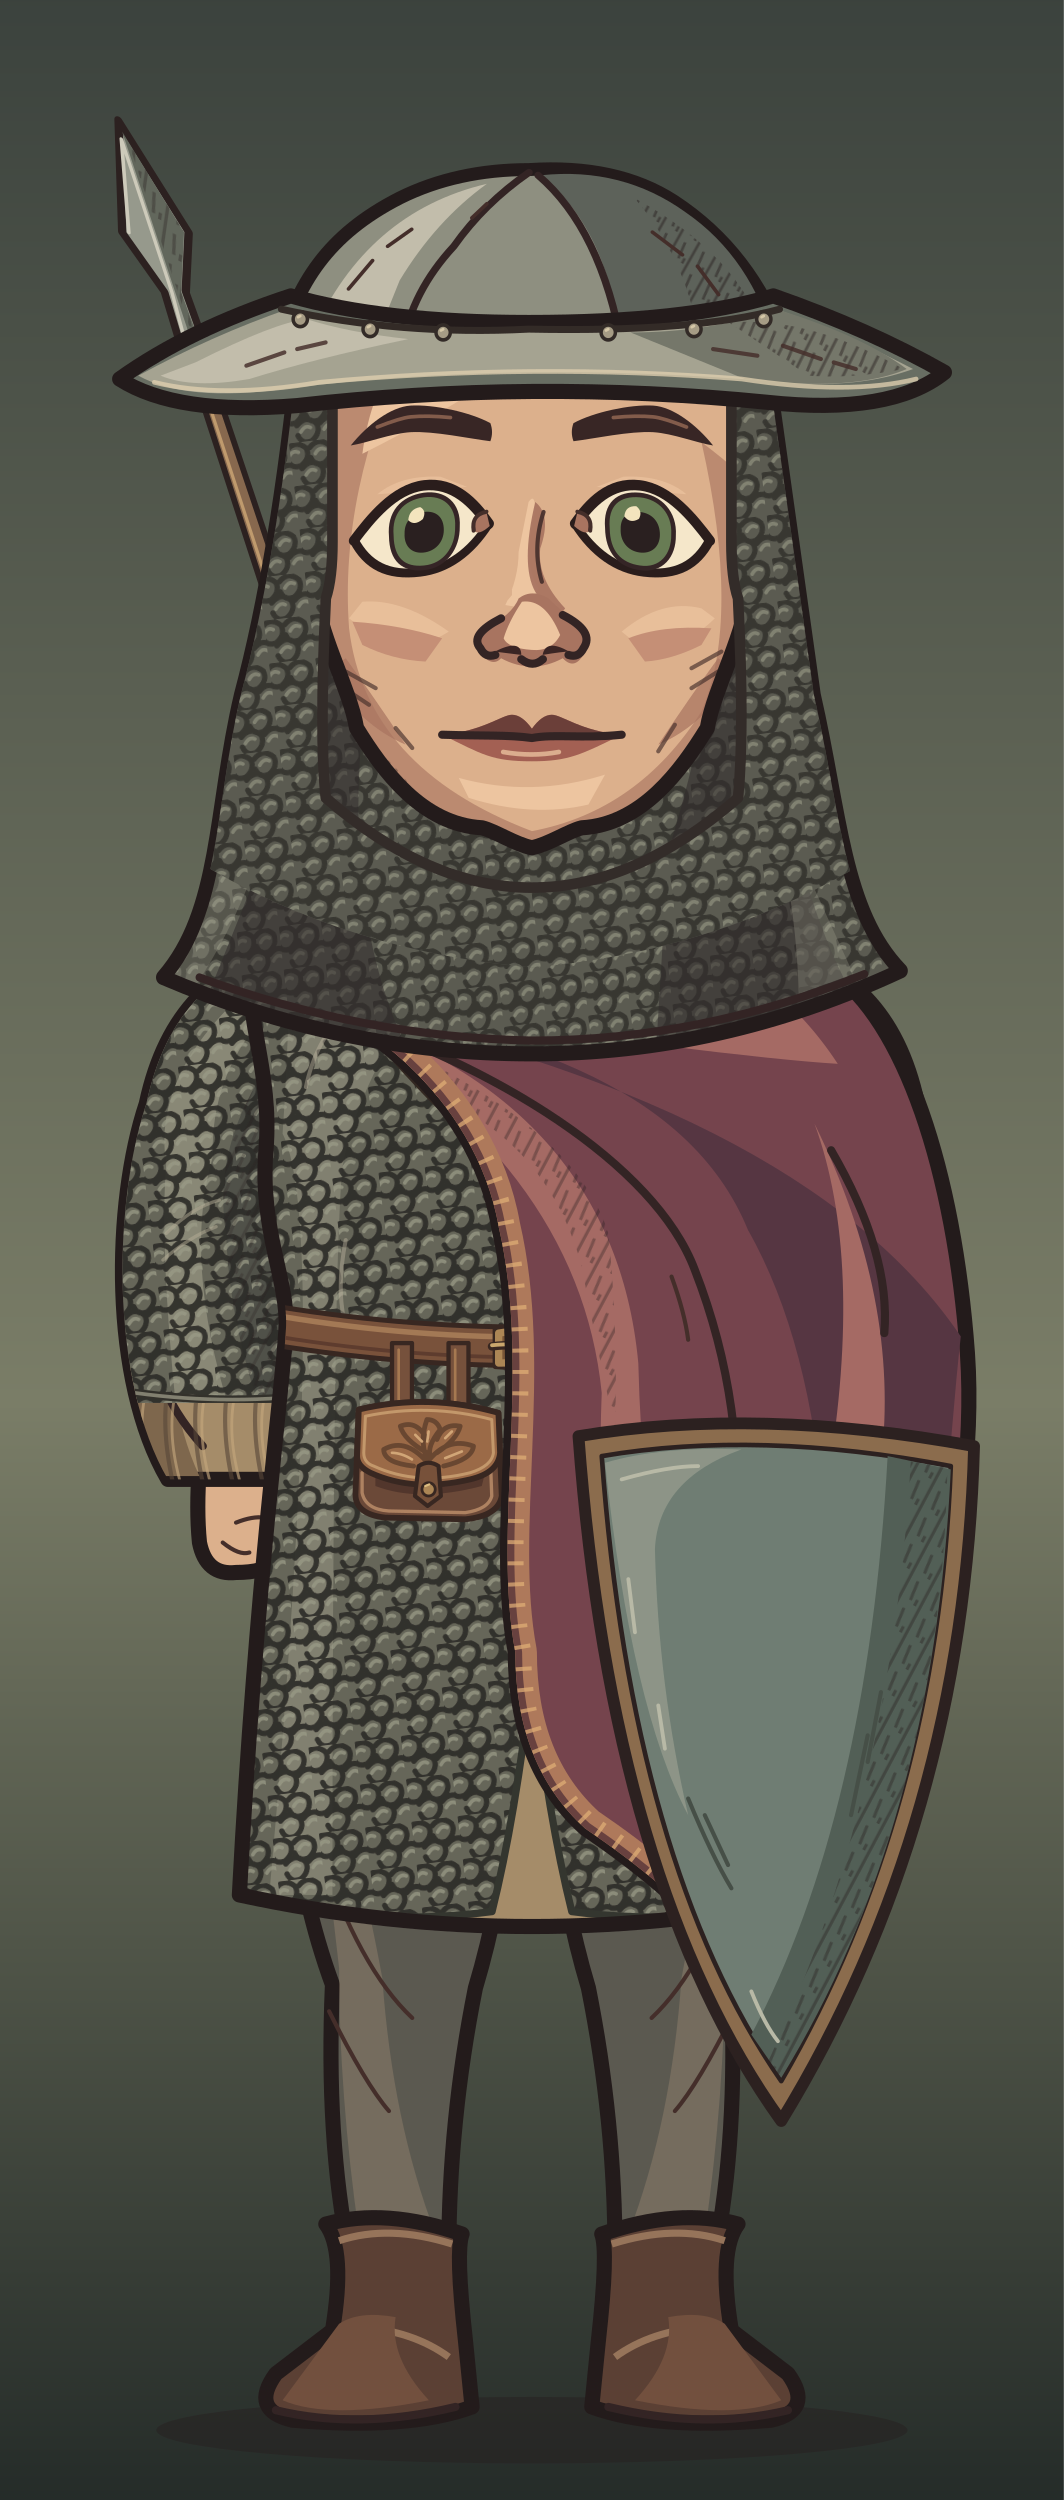
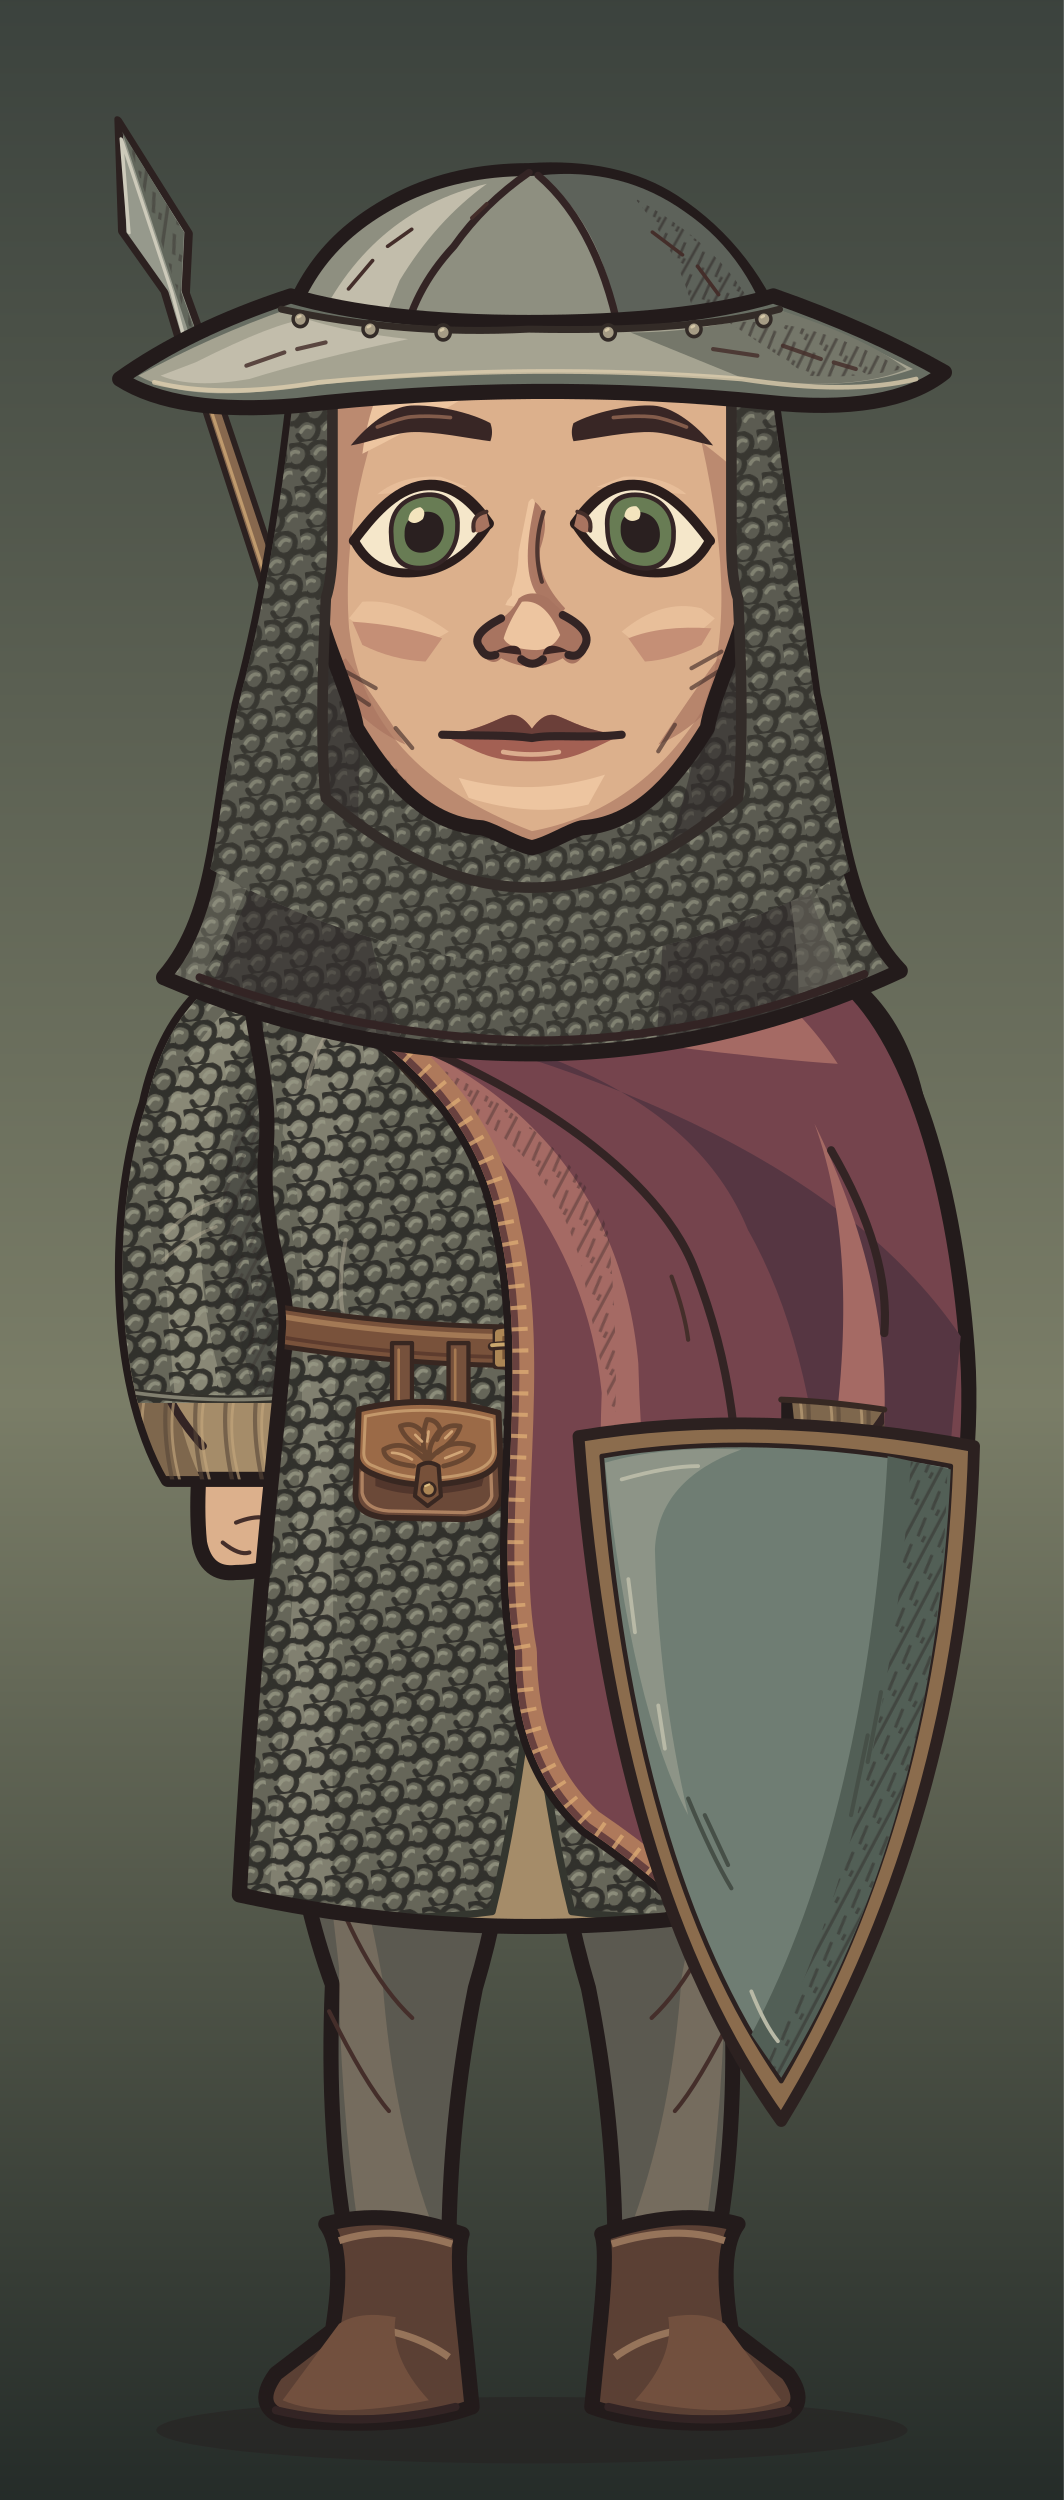
<svg xmlns="http://www.w3.org/2000/svg" xmlns:xlink="http://www.w3.org/1999/xlink" aria-labelledby="title" width="320" height="752" viewBox="0 0 320 752" role="img" data-belt="leather">
  <defs>
    <style>
      .edge {stroke:#231b1b;stroke-width:4.55;stroke-linecap:round;stroke-linejoin:round}
      .seam {fill:none;stroke:#332424;stroke-width:2.45;stroke-linecap:round;stroke-linejoin:round}
      .etch {fill:none;stroke:#442e2a;stroke-width:1.25;stroke-linecap:round}
      .hair-line {fill:none;stroke:#967661;stroke-width:1.45;stroke-linecap:round}
      .white {fill:#f5e7ca;stroke:#2a1d1c;stroke-width:2.65;stroke-linejoin:round}
      .label {fill:#efdfc1;font:600 20px Georgia,serif}
      .muted {fill:#b8aa96;font:13px 'Segoe UI',sans-serif}
      .section {fill:#dcbb8e;font:600 14px 'Segoe UI',sans-serif}
    </style>
    <linearGradient id="umber" x2="0" y2="1" gradientUnits="objectBoundingBox">
      <stop stop-color="#594639" />
      <stop offset=".56" stop-color="#8e7552" />
      <stop offset="1" stop-color="#3c3029" />
    </linearGradient>
    <linearGradient id="ash" x2="0" y2="1" gradientUnits="objectBoundingBox">
      <stop stop-color="#3b423d" />
      <stop offset=".56" stop-color="#7a7d67" />
      <stop offset="1" stop-color="#242b28" />
    </linearGradient>
    <linearGradient id="rose" x2="0" y2="1" gradientUnits="objectBoundingBox">
      <stop stop-color="#51404a" />
      <stop offset=".56" stop-color="#8a6972" />
      <stop offset="1" stop-color="#372c33" />
    </linearGradient>
    <pattern id="paper-grain" width="63" height="57" patternUnits="userSpaceOnUse">
      <path d="M1 16l2-1m21-4 5-2m16 7 6-1M12 32l3-1m16 11 4-1m20-14 4 1M4 51l5-1m41 0 9-2" fill="none" stroke="#231a1b" stroke-width=".85" opacity=".19" />
      <path d="M4 5l9-1m29 2 2-1M1 40l4-1m12 9 1-1m21-23 4-1m9 12 5-2" fill="none" stroke="#f0dbb5" stroke-width=".85" opacity=".23" />
      <path d="M16 19h.6m13-3h.7m28 6h.7m-39 15h.6m23 4h.6m-12 11h.7m29-39h.7" fill="none" stroke="#21191a" stroke-width="1.2" opacity=".28" stroke-linecap="round" />
    </pattern>
    <pattern id="ink-lines" width="7" height="9" patternUnits="userSpaceOnUse" patternTransform="rotate(28)">
      <path d="M1 -2V10m2.8-8 .6 6m1.9-1v5" stroke="#271d1d" stroke-width=".95" fill="none" opacity=".65" />
    </pattern>
    <radialGradient id="vignette" cx=".5" cy=".39" r=".72">
      <stop offset=".47" stop-color="#20191c" stop-opacity="0" />
      <stop offset="1" stop-color="#20191c" stop-opacity=".48" />
    </radialGradient>
    <g id="firs" fill="currentColor">
      <path d="M10 439Q15 379 12 300L9 220 15 146 15 54 19 80 21 147 28 230 25 326 29 439Z" />
      <path d="M17 169Q27 174 45 174L57 169 49 179 27 187 17 185                M18 194Q29 196 52 192L63 183 56 194 26 205 16 207                M15 225Q46 230 67 218L77 206 71 223 42 238 18 241                M17 252Q48 255 78 245L91 230 84 249 52 266 20 269                M14 282Q40 281 71 278L88 261 84 281 57 291 19 298                M19 312Q43 316 69 310L88 299 84 310 58 322 22 325" />
      <path d="M6 312 0 315V284L11 285M0 266 13 270V250L0 249M0 220 15 221 15 206 0 202                M0 180 16 181V167L0 165M0 141 15 150V138L0 133M0 112 17 127V118L0 104" />
      <path d="M64 440Q55 380 58 324L59 258 63 217 68 222 65 266 68 328 76 440Z                M63 291Q78 294 89 282L100 267 96 283 81 301 62 307                M63 323Q80 323 106 304L98 321 68 339                M63 316Q44 306 37 293L41 307 64 329Z" />
    </g>
    <g id="brambles" fill="none" stroke="currentColor" stroke-linecap="round" stroke-linejoin="round">
      <path stroke-width="3.8" d="M9 440Q13 401 21 380T26 333m-8 57Q39 375 43 352m-28 46Q6 377 0 376M41 440Q41 402 63 385m-20 44q26-6 39-30" />
      <path stroke-width="2" d="M23 364l14-13m-12 4-7-15m20 29 17-4m-15-1 1-11m13 49 2-17m2 14 18-5m-34 32q-12-10-17-10" />
    </g>
    <g id="night-scratches" fill="none" stroke="currentColor" stroke-width="1.2" stroke-linecap="round">
      <path d="M16 113q32-11 54-8m-30 9 16-3m184-40q19-4 44 1m-11 7 19 4                M24 335q33-3 68-16m-44 16 26-4m164-9q31 5 60-3m-39 8 38-3                M27 391q22-6 52-5m168 14q28-8 57-8m-40 11 24-4                M55 178l18-6m177 36 17 3m-12-4 17-1" />
    </g>
    <g id="shirt-setting">
      <rect width="320" height="440" fill="url(#umber)" />
      <path d="M50 217q24 8 64 1l-15 7-56 6m176-90q39-13 70-5l-26 4 28 2-64 6" fill="#856c54" opacity=".5" />
      <use xlink:href="#firs" style="color:#342827" opacity=".52" transform="translate(-26 8)" />
      <use xlink:href="#firs" style="color:#413128" opacity=".58" transform="translate(340 101) scale(-1 .81)" />
      <use xlink:href="#night-scratches" style="color:#dfbb87" opacity=".28" />
      <use xlink:href="#brambles" style="color:#291f22" opacity=".71" />
      <rect width="320" height="440" fill="url(#vignette)" />
      <rect width="320" height="440" fill="url(#paper-grain)" />
    </g>
    <g id="armor-setting">
      <rect width="320" height="440" fill="url(#ash)" />
      <path d="M42 173q49-4 68 3l-43 6 25 3-49 4m151 35q47 10 104-6l-26 14-62 8Z" fill="#707764" opacity=".48" />
      <use xlink:href="#firs" style="color:#27312c" opacity=".64" transform="translate(-36 30)" />
      <use xlink:href="#firs" style="color:#303833" opacity=".75" transform="translate(324 45) scale(-.86 1.03)" />
      <use xlink:href="#brambles" style="color:#252a27" opacity=".62" transform="translate(319 10) scale(-1 1)" />
      <use xlink:href="#night-scratches" style="color:#d8d8a9" opacity=".28" transform="translate(-2 21)" />
      <rect width="320" height="440" fill="url(#vignette)" />
      <rect width="320" height="440" fill="url(#paper-grain)" />
    </g>
    <g id="woman-setting">
      <rect width="320" height="440" fill="url(#rose)" />
      <path d="M44 235q40-4 76-1l-20 6-36 2 19 3-44 5m183-50q35 3 60-3l-24 9-31 2" fill="#775d65" opacity=".6" />
      <use xlink:href="#firs" style="color:#3b2b34" opacity=".58" transform="translate(-20 84) scale(.86 .91)" />
      <use xlink:href="#firs" style="color:#3d2e39" opacity=".68" transform="translate(327 54) scale(-.85 .98)" />
      <path d="M300 440q-2-82-6-173l-9-103 7-35 12 42 9 98 7 171Z                M294 195q-10-18-25-24l-15-1 13-4 11 2 18 15                M285 162q-13-22-34-27l-7 4 7-11 17 4 20 17                M303 242q-18-23-36-27l-13 3 15-9 11 2 21 15" fill="#3a2b33" opacity=".64" />
      <use xlink:href="#brambles" style="color:#2d2229" opacity=".8" transform="translate(12 6)" />
      <use xlink:href="#night-scratches" style="color:#e1b8a8" opacity=".28" transform="translate(0 7)" />
      <rect width="320" height="440" fill="url(#vignette)" />
      <rect width="320" height="440" fill="url(#paper-grain)" />
    </g>
    <pattern id="mail-rings" width="14" height="13" patternUnits="userSpaceOnUse" patternTransform="rotate(-7)">
      <path d="M-1 2q3-3 6 0 1 3-2 5Q0 8-1 5M6 2q3-3 6 0 1 3-2 5Q7 8 6 5M3 8q3-3 6 0 1 3-2 5-3 1-4-2M10 8q3-3 6 0" fill="none" stroke="#2d2c28" stroke-width="1.6" stroke-linecap="round" />
      <path d="M-.5 4q1.5-2 3-1m5 1q1.4-2 3-1M4 10q1.5-2 3-1m4 1q1.4-2 3-1" fill="none" stroke="#9a9b87" stroke-width="1.12" opacity=".78" stroke-linecap="round" />
    </pattern>
    <pattern id="armor-plates" width="47" height="24" patternUnits="userSpaceOnUse" patternTransform="translate(4 4) rotate(2)">
      <path d="M1 0l21 .7 1 18-3 3-17-1-1-4Zm24 1 19-1 2 15-3 7-19-2Z" fill="#85867a" stroke="#352e2a" stroke-width="1.75" stroke-linejoin="round" />
      <path d="M2 2l18 .2-.2 4L5 7 4 17Zm24 0 16-1 1 4-14 2-3 10Z" fill="#a9a58d" />
      <path d="M19 4l4 14-3 3-16-1 13-4Zm22 2 4 10-2 5-17-1 13-4Z" fill="#62655f" />
      <path d="M7 7l1-.5m6 12 3-2m16-7 5-1m-7 5 4-2" fill="none" stroke="#d0c0a0" stroke-width=".9" opacity=".76" />
      <path d="M6 12q2-2 2.7 1-1 2.2-2.7.5Zm12 1q1.8-2 2.4.6-1 2.6-2.5.8Zm11 1q1-2.2 2.8-1-.2 2.9-2.8 2.1Zm12-2q2.2-1.4 2.3.8-1 2.3-2.3.5Z" fill="#3c342d" />
    </pattern>
    <clipPath id="portrait-frame">
      <rect width="320" height="752" />
    </clipPath>
    <clipPath id="wardrobe-torso-mask">
      <path d="M124 273 C110 273 89 280 76 290 C73 305 82 322 80 346 C78 370 87 386 86 400 C85 418 77 476 72 570 Q160 589 248 570 C243 476 235 418 234 400 C233 386 242 370 240 346 C238 322 247 305 244 290 C231 280 210 273 196 273 Q160 307 124 273Z" />
    </clipPath>
    <clipPath id="wardrobe-sleeve-mask">
      <path d="M87 284C65 291 50 304 44 332C34 362 33 415 50.5 445H91.5Q107 406 105 336Z" />
    </clipPath>
    <clipPath id="hair-mail-outline">
      <path d="M83 105Q76 168 64 209C55 244 57.289 274 38.289 294Q97.289 317 160 317Q222.711 317 281.711 292C262.711 274 262 245 253 209L237 105Z" transform="matrix(0.912 0 0 1 14.08 0)" />
    </clipPath>
    <clipPath id="face-shape-clip">
      <path d="M 160 73 C 191 73 219 90 223 128 C 224 143 225 164 225 177 C 225 189 214.75 207 212.75 219 C 204.75 232 193 248 175 249 C 171 250 165 254 160 255 C 155 254 149 250 145 249 C 127 248 115.25 232 107.25 219 C 105.25 207 95 189 95 177 C 95 164 96 143 97 128 C 101 90 129 73 160 73 Z" />
    </clipPath>
    <clipPath id="face-features-eye-left">
      <path d="M-21 0 C-16 -6 -9 -14 0 -14 C9 -14 15 -7 19.5 0 C14 8 7 12 -1 12 C-11 12 -17 8 -21 0Z" />
    </clipPath>
    <clipPath id="face-features-eye-right">
      <path d="M-21 0 C-16 -6 -9 -14 0 -14 C9 -14 15 -7 19.5 0 C14 8 7 12 -1 12 C-11 12 -17 8 -21 0Z" />
    </clipPath>
    <clipPath id="face-features-nose-bridge">
      <path d="M154 144H167V179L172 185V187H149V185L154 179Z" />
    </clipPath>
+     <mask id="held-shield-arm-opening" maskUnits="userSpaceOnUse" x="0" y="0" width="320" height="752">
+       <rect x="0" y="0" width="320" height="752" fill="white" />
+       <path d="M235 421Q249 421.5 266 424L266 471H235Z" fill="black" />
+     </mask>
  </defs>
  <g data-part="full-costume">
    <rect width="320" height="752" fill="url(#ash)" />
    <ellipse cx="160" cy="731" rx="113" ry="10" fill="#261f20" opacity=".5" />
    <g data-part="back-weapon" data-style="spear">
      <g transform="matrix(1 0 0.37 1.12 158.12 407)">
        <path d="M-2.6-275L2.6-275Q4-77 3.2 36L2.5 142Q0 145-2.5 142L-3.3 34Q-4-85-2.6-275Z" fill="#87684e" stroke="#2c2120" stroke-width="1.85" stroke-linecap="round" stroke-linejoin="round" data-part="back-shaft" />
        <path d="M-.9-266L-1.6-82M-.6-54L-1 40l.7 89M1.8 84v30" fill="none" stroke="#bf9a6d" stroke-width="1" stroke-linecap="round" stroke-linejoin="round" />
        <path d="M-3.8-267L-3.2-285L-10-301L0-331L10-301L3.2-285L3.8-267Q0-265-3.8-267Z" fill="#96998c" stroke="#2c2120" stroke-width="2.35" stroke-linecap="round" stroke-linejoin="round" />
        <path d="M0-328L8.6-301 1.8-285 2.5-268 0-267Z" fill="#62675c" />
        <path d="M.8-326L8.6-301 1.8-285V-269H.8Z" fill="url(#ink-lines)" opacity="0.49" />
        <path d="M-8-301l7-25L-1-285l-1 15M-2.5-273l5 1" fill="none" stroke="#cdcaba" stroke-width="1.05" stroke-linecap="round" stroke-linejoin="round" />
        <path d="M-2 137h4" fill="none" stroke="#54453a" stroke-width="1.3" stroke-linecap="round" stroke-linejoin="round" />
      </g>
    </g>
    <g>
      <path d="M84 469 L158 469 Q158 548 143 598 Q135 638 135 678 H105 Q98 643 100 597 Q82 548 84 469Z" fill="#5b5950" class="edge" />
      <path d="M93 514 Q106 546 115 595 Q118 638 131 672 H108Q102 630 102 592Z" fill="#8c7c69" opacity=".53" />
      <path d="M96 556Q108 592 124 607 M99 605Q110 627 117 635" class="etch" />
      <g transform="translate(0 0)">
        <path d="M98 669Q116 664 139 672Q137 677 140 704L142 724Q123 731 88 728Q75 725 83 714L100 701Q104 677 98 669Z" fill="#5b4034" class="edge" />
        <path d="M102 674Q117 669 136 675M108 700Q124 701 135 709 M100 705Q104 710 117 715" fill="none" stroke="#96745a" stroke-width="2.15" />
        <path d="M102 699Q108 695 119 697Q117 709 129 722Q99 728 85 722Z" fill="#72503e" />
        <path d="M83 725Q108 731 137 724" class="seam" />
      </g>
    </g>
    <g transform="translate(320 0) scale(-1 1)">
      <path d="M84 469 L158 469 Q158 548 143 598 Q135 638 135 678 H105 Q98 643 100 597 Q82 548 84 469Z" fill="#5b5950" class="edge" />
      <path d="M93 514 Q106 546 115 595 Q118 638 131 672 H108Q102 630 102 592Z" fill="#8c7c69" opacity=".53" />
      <path d="M96 556Q108 592 124 607 M99 605Q110 627 117 635" class="etch" />
      <g transform="translate(0 0)">
        <path d="M98 669Q116 664 139 672Q137 677 140 704L142 724Q123 731 88 728Q75 725 83 714L100 701Q104 677 98 669Z" fill="#5b4034" class="edge" />
        <path d="M102 674Q117 669 136 675M108 700Q124 701 135 709 M100 705Q104 710 117 715" fill="none" stroke="#96745a" stroke-width="2.15" />
        <path d="M102 699Q108 695 119 697Q117 709 129 722Q99 728 85 722Z" fill="#72503e" />
        <path d="M83 725Q108 731 137 724" class="seam" />
      </g>
    </g>
    <g>
      <path d="M60 441 Q59 454 60 464 Q62 474 71 473Q88 473 86 460 L83 442Z" fill="#dcb08c" class="edge" data-part="hand" />
      <path d="M71 458Q81 454 85 460 M67 464q5 4 8 3" class="etch" />
    </g>
    <g transform="translate(320 0) scale(-1 1)">
      <path d="M60 441 Q59 454 60 464 Q62 474 71 473Q88 473 86 460 L83 442Z" fill="#dcb08c" class="edge" data-part="hand" />
      <path d="M71 458Q81 454 85 460 M67 464q5 4 8 3" class="etch" />
    </g>
  </g>
  <g clip-path="url(#portrait-frame)">
    <g id="wardrobe-outfit-nw_mail_hauberk" data-outfit="nw_mail_hauberk">
      <path d="M87 284C65 291 50 304 44 332C34 362 33 415 50.5 445H91.5Q107 406 105 336Z" fill="#a58c69" class="edge" data-part="sleeve-outline" data-side="left" />
      <g data-part="sleeve-left" clip-path="url(#wardrobe-sleeve-mask)">
        <path d="M45 337 Q52 308 76 294 Q59 326 60 351 L49 373 Q49 421 60 444 H46 Q31 397 45 337Z" fill="#7e674d" />
        <path d="M44 354 Q55 326 64 315 Q55 342 58 359 L41 383Z" fill="url(#ink-lines)" opacity=".44" />
        <path d="M49 376 q10 -11 20 -14 m-18 27 16 -10 M48 414 q4 11 13 21" class="seam" />
        <path d="M50 354 l9 -17 m-9 24 9 -14 m-6 61 10 13" class="etch" />
        <path d="M42 415 q-3 13 1 31" fill="none" stroke="#574638" stroke-width="1.25" stroke-linecap="round" stroke-linejoin="round" opacity=".61" />
        <path d="M44 418 q-3 12 1 27" fill="none" stroke="#c4a67c" stroke-width="0.85" stroke-linecap="round" stroke-linejoin="round" opacity=".64" />
        <path d="M51 415 q-3 13 1 31" fill="none" stroke="#574638" stroke-width="1.25" stroke-linecap="round" stroke-linejoin="round" opacity=".61" />
        <path d="M53 418 q-3 12 1 27" fill="none" stroke="#c4a67c" stroke-width="0.85" stroke-linecap="round" stroke-linejoin="round" opacity=".64" />
        <path d="M60 415 q-3 13 1 31" fill="none" stroke="#574638" stroke-width="1.25" stroke-linecap="round" stroke-linejoin="round" opacity=".61" />
        <path d="M62 418 q-3 12 1 27" fill="none" stroke="#c4a67c" stroke-width="0.85" stroke-linecap="round" stroke-linejoin="round" opacity=".64" />
        <path d="M69 415 q-3 13 1 31" fill="none" stroke="#574638" stroke-width="1.25" stroke-linecap="round" stroke-linejoin="round" opacity=".61" />
        <path d="M71 418 q-3 12 1 27" fill="none" stroke="#c4a67c" stroke-width="0.85" stroke-linecap="round" stroke-linejoin="round" opacity=".64" />
        <path d="M78 415 q-3 13 1 31" fill="none" stroke="#574638" stroke-width="1.25" stroke-linecap="round" stroke-linejoin="round" opacity=".61" />
        <path d="M80 418 q-3 12 1 27" fill="none" stroke="#c4a67c" stroke-width="0.85" stroke-linecap="round" stroke-linejoin="round" opacity=".64" />
        <path d="M87 415 q-3 13 1 31" fill="none" stroke="#574638" stroke-width="1.25" stroke-linecap="round" stroke-linejoin="round" opacity=".61" />
        <path d="M89 418 q-3 12 1 27" fill="none" stroke="#c4a67c" stroke-width="0.85" stroke-linecap="round" stroke-linejoin="round" opacity=".64" />
        <path d="M96 415 q-3 13 1 31" fill="none" stroke="#574638" stroke-width="1.25" stroke-linecap="round" stroke-linejoin="round" opacity=".61" />
        <path d="M98 418 q-3 12 1 27" fill="none" stroke="#c4a67c" stroke-width="0.85" stroke-linecap="round" stroke-linejoin="round" opacity=".64" />
        <path d="M105 415 q-3 13 1 31" fill="none" stroke="#574638" stroke-width="1.25" stroke-linecap="round" stroke-linejoin="round" opacity=".61" />
        <path d="M107 418 q-3 12 1 27" fill="none" stroke="#c4a67c" stroke-width="0.85" stroke-linecap="round" stroke-linejoin="round" opacity=".64" />
        <path d="M87 284C65 291 50 304 44 332C36.231 355.308 33.894 392.498 41.445 422L98.521 422Q106.467 387.337 105 336Z" fill="#666659" data-part="mail-sleeve-shell" />
        <clipPath id="nw-mail-sleeve-0-422">
          <path d="M87 284C65 291 50 304 44 332C36.231 355.308 33.894 392.498 41.445 422L98.521 422Q106.467 387.337 105 336Z" />
        </clipPath>
        <g clip-path="url(#nw-mail-sleeve-0-422)">
          <path d="M85 289 Q45 319 50 350 Q48 375 53 424 H69 Q55 379 64 348 Q63 316 92 294Z" fill="#adab95" opacity=".49" />
          <path d="M98 300 Q62 335 68 371 Q69 398 79 426 H114V295Z" fill="#333532" opacity=".43" />
          <path d="M87 284C65 291 50 304 44 332C36.231 355.308 33.894 392.498 41.445 422L98.521 422Q106.467 387.337 105 336Z" fill="url(#mail-rings)" opacity=".92" />
          <path d="M98 300 Q62 335 68 371 Q69 398 79 426 H114V295Z" fill="url(#ink-lines)" opacity=".38" />
          <path d="M50 371 q8 -8 16 -10 m-17 18 q8 -7 16 -10" fill="none" stroke="#b5ae96" stroke-width="1" stroke-linecap="round" stroke-linejoin="round" opacity=".49" />
          <path d="M40.717 419Q69.951 423 99.185 419" fill="none" stroke="#33312b" stroke-width="2.5" stroke-linecap="round" stroke-linejoin="round" />
          <path d="M40.717 419Q69.951 423 99.185 419" fill="none" stroke="#969381" stroke-width="1.1" stroke-linecap="round" stroke-linejoin="round" opacity=".8" />
        </g>
      </g>
      <g transform="translate(320 0) scale(-1 1)">
        <path d="M87 284C65 291 50 304 44 332C34 362 33 415 50.5 445H91.5Q107 406 105 336Z" fill="#7e674d" class="edge" data-part="sleeve-outline" data-side="right" />
        <g data-part="sleeve-right" clip-path="url(#wardrobe-sleeve-mask)">
          <path d="M45 337 Q52 308 76 294 Q59 326 60 351 L49 373 Q49 421 60 444 H46 Q31 397 45 337Z" fill="#574638" />
          <path d="M44 354 Q55 326 64 315 Q55 342 58 359 L41 383Z" fill="url(#ink-lines)" opacity=".44" />
          <path d="M49 376 q10 -11 20 -14 m-18 27 16 -10 M48 414 q4 11 13 21" class="seam" />
          <path d="M50 354 l9 -17 m-9 24 9 -14 m-6 61 10 13" class="etch" />
          <path d="M42 415 q-3 13 1 31" fill="none" stroke="#574638" stroke-width="1.25" stroke-linecap="round" stroke-linejoin="round" opacity=".61" />
          <path d="M44 418 q-3 12 1 27" fill="none" stroke="#c4a67c" stroke-width="0.85" stroke-linecap="round" stroke-linejoin="round" opacity=".64" />
          <path d="M51 415 q-3 13 1 31" fill="none" stroke="#574638" stroke-width="1.25" stroke-linecap="round" stroke-linejoin="round" opacity=".61" />
          <path d="M53 418 q-3 12 1 27" fill="none" stroke="#c4a67c" stroke-width="0.85" stroke-linecap="round" stroke-linejoin="round" opacity=".64" />
          <path d="M60 415 q-3 13 1 31" fill="none" stroke="#574638" stroke-width="1.25" stroke-linecap="round" stroke-linejoin="round" opacity=".61" />
          <path d="M62 418 q-3 12 1 27" fill="none" stroke="#c4a67c" stroke-width="0.85" stroke-linecap="round" stroke-linejoin="round" opacity=".64" />
          <path d="M69 415 q-3 13 1 31" fill="none" stroke="#574638" stroke-width="1.25" stroke-linecap="round" stroke-linejoin="round" opacity=".61" />
          <path d="M71 418 q-3 12 1 27" fill="none" stroke="#c4a67c" stroke-width="0.85" stroke-linecap="round" stroke-linejoin="round" opacity=".64" />
          <path d="M78 415 q-3 13 1 31" fill="none" stroke="#574638" stroke-width="1.25" stroke-linecap="round" stroke-linejoin="round" opacity=".61" />
          <path d="M80 418 q-3 12 1 27" fill="none" stroke="#c4a67c" stroke-width="0.85" stroke-linecap="round" stroke-linejoin="round" opacity=".64" />
          <path d="M87 415 q-3 13 1 31" fill="none" stroke="#574638" stroke-width="1.25" stroke-linecap="round" stroke-linejoin="round" opacity=".61" />
          <path d="M89 418 q-3 12 1 27" fill="none" stroke="#c4a67c" stroke-width="0.85" stroke-linecap="round" stroke-linejoin="round" opacity=".64" />
          <path d="M96 415 q-3 13 1 31" fill="none" stroke="#574638" stroke-width="1.25" stroke-linecap="round" stroke-linejoin="round" opacity=".61" />
          <path d="M98 418 q-3 12 1 27" fill="none" stroke="#c4a67c" stroke-width="0.85" stroke-linecap="round" stroke-linejoin="round" opacity=".64" />
          <path d="M105 415 q-3 13 1 31" fill="none" stroke="#574638" stroke-width="1.25" stroke-linecap="round" stroke-linejoin="round" opacity=".61" />
          <path d="M107 418 q-3 12 1 27" fill="none" stroke="#c4a67c" stroke-width="0.85" stroke-linecap="round" stroke-linejoin="round" opacity=".64" />
          <path d="M87 284C65 291 50 304 44 332C36.231 355.308 33.894 392.498 41.445 422L98.521 422Q106.467 387.337 105 336Z" fill="#55594f" data-part="mail-sleeve-shell" />
          <clipPath id="nw-mail-sleeve-1-422">
            <path d="M87 284C65 291 50 304 44 332C36.231 355.308 33.894 392.498 41.445 422L98.521 422Q106.467 387.337 105 336Z" />
          </clipPath>
          <g clip-path="url(#nw-mail-sleeve-1-422)">
            <path d="M85 289 Q45 319 50 350 Q48 375 53 424 H69 Q55 379 64 348 Q63 316 92 294Z" fill="#adab95" opacity=".21" />
            <path d="M98 300 Q62 335 68 371 Q69 398 79 426 H114V295Z" fill="#333532" opacity=".43" />
            <path d="M87 284C65 291 50 304 44 332C36.231 355.308 33.894 392.498 41.445 422L98.521 422Q106.467 387.337 105 336Z" fill="url(#mail-rings)" opacity=".92" />
            <path d="M98 300 Q62 335 68 371 Q69 398 79 426 H114V295Z" fill="url(#ink-lines)" opacity=".38" />
            <path d="M50 371 q8 -8 16 -10 m-17 18 q8 -7 16 -10" fill="none" stroke="#b5ae96" stroke-width="1" stroke-linecap="round" stroke-linejoin="round" opacity=".49" />
            <path d="M40.717 419Q69.951 423 99.185 419" fill="none" stroke="#33312b" stroke-width="2.5" stroke-linecap="round" stroke-linejoin="round" />
            <path d="M40.717 419Q69.951 423 99.185 419" fill="none" stroke="#969381" stroke-width="1.1" stroke-linecap="round" stroke-linejoin="round" opacity=".8" />
          </g>
        </g>
      </g>
      <path d="M124 273 C110 273 89 280 76 290 C73 305 82 322 80 346 C78 370 87 386 86 400 C85 418 77 476 72 570 Q160 589 248 570 C243 476 235 418 234 400 C233 386 242 370 240 346 C238 322 247 305 244 290 C231 280 210 273 196 273 Q160 307 124 273Z" fill="#a58c69" />
      <g data-part="torso" clip-path="url(#wardrobe-torso-mask)">
        <path d="M76 296 Q95 280 120 278 Q105 303 84 335Z" fill="#c4a67c" />
        <path d="M184 288 Q231 289 244 290 L261 444 H221 Q230 405 218 371 Q219 313 184 288Z" fill="#7e674d" />
        <path d="M77 344 Q87 359 83 381 L68 402 L60 359Z" fill="#7e674d" />
        <path d="M211 371 Q227 390 239 386 L238 416 L224 412Z" fill="url(#ink-lines)" opacity=".42" />
        <path d="M120 307 Q103 329 94 361 Q88 342 114 309Z M179 302 Q209 314 216 353 Q203 321 179 302Z" fill="#c4a67c" />
        <path d="M133 409 Q124 426 123 444 H113 Q119 423 133 409Z M174 412 Q184 426 192 445 H177Z" fill="#c4a67c" />
        <path d="M116 311 Q101 335 91 360 M190 312 Q207 329 229 367 M150 338 q-3 22 3 42 m11 -31 6 35 M129 421 l-7 24 m60 -28 8 27" class="seam" />
        <path d="M97 369 l-7 16 m12 -12 -6 12 M226 355 l6 19 m-11 -12 5 15 M143 367 l2 14 m65 44 4 13" class="etch" />
        <g data-part="mail-torso">
          <path d="M124 273 C110 273 89 280 76 290 C73 305 82 322 80 346 C78 370 87 386 86 400 C85 418 77 476 72 570 Q110.0 580 148 575 Q155 547 160 504 Q165 547 172 575 Q210.0 580 248 570 C243 476 235 418 234 400 C233 386 242 370 240 346 C238 322 247 305 244 290 C231 280 210 273 196 273 Q160 307 124 273Z" fill="#666659" data-part="mail-shell" />
          <clipPath id="nw-mail-torso-9">
            <path d="M124 273 C110 273 89 280 76 290 C73 305 82 322 80 346 C78 370 87 386 86 400 C85 418 77 476 72 570 Q110.0 580 148 575 Q155 547 160 504 Q165 547 172 575 Q210.0 580 248 570 C243 476 235 418 234 400 C233 386 242 370 240 346 C238 322 247 305 244 290 C231 280 210 273 196 273 Q160 307 124 273Z" />
          </clipPath>
          <g clip-path="url(#nw-mail-torso-9)">
            <path d="M87 287 Q104 268 137 287 Q109 319 103 351 Q100 382 100 570 H81 Q99 369 85 341 Q87 312 87 287Z" fill="#adab95" opacity=".38" />
            <path d="M194 287 Q231 296 247 340 Q229 383 246 433 L256 570 H231 Q208 403 223 364 Q216 315 194 287Z" fill="#333532" opacity=".61" />
            <path d="M124 273 C110 273 89 280 76 290 C73 305 82 322 80 346 C78 370 87 386 86 400 C85 418 77 476 72 570 Q110.0 580 148 575 Q155 547 160 504 Q165 547 172 575 Q210.0 580 248 570 C243 476 235 418 234 400 C233 386 242 370 240 346 C238 322 247 305 244 290 C231 280 210 273 196 273 Q160 307 124 273Z" fill="url(#mail-rings)" opacity=".92" />
            <path d="M194 287 Q231 296 247 340 Q229 383 246 433 L256 570 H231 Q208 403 223 364 Q216 315 194 287Z" fill="url(#ink-lines)" opacity=".46" />
            <path d="M92 327 q3 -14 12 -23 M104 373 q-3 15 0 26 M229 370 q-1 -20 -8 -32" fill="none" stroke="#c2b8a1" stroke-width="1.2" stroke-linecap="round" stroke-linejoin="round" opacity=".42" />
            <path d="M124 273 Q160 307 196 273" fill="none" stroke="#32312d" stroke-width="7" stroke-linecap="round" stroke-linejoin="round" />
            <path d="M124 273 Q160 307 196 273" fill="none" stroke="#9c9783" stroke-width="3" stroke-linecap="round" stroke-linejoin="round" />
            <path d="M124 273 Q160 307 196 273" fill="none" stroke="#c1b79c" stroke-width="1.1" stroke-linecap="round" stroke-linejoin="round" stroke-dasharray="1.4 3" />
          </g>
          <path d="M72 570 Q110.0 580 148 575 Q155 547 160 504 Q165 547 172 575 Q210.0 580 248 570" fill="none" stroke="#34362f" stroke-width="2.2" stroke-linecap="round" stroke-linejoin="round" />
        </g>
      </g>
      <path d="M124 273 C110 273 89 280 76 290 C73 305 82 322 80 346 C78 370 87 386 86 400 C85 418 77 476 72 570 Q160 589 248 570 C243 476 235 418 234 400 C233 386 242 370 240 346 C238 322 247 305 244 290 C231 280 210 273 196 273 Q160 307 124 273Z" fill="none" class="edge" />
    </g>
    <g data-part="shoulder-strap" data-style="spear" clip-path="url(#wardrobe-torso-mask)">
      <path d="M89.44 276 Q141 351 221.42 397" fill="none" stroke="#322721" stroke-width="8.4" stroke-linecap="round" />
      <path d="M89.44 276 Q141 351 221.42 397" fill="none" stroke="#8a654b" stroke-width="5.5" stroke-linecap="round" />
      <path d="M89.44 276 Q141 351 221.42 397" fill="none" stroke="#bd9670" stroke-width="1.1" stroke-dasharray="2 4" />
    </g>
  </g>
  <g data-part="waist-accessories">
    <g data-part="belt" data-style="leather" clip-path="url(#wardrobe-torso-mask)" data-material-slot="belt">
      <path d="M78 398Q160 412 242 398" fill="none" stroke="#382721" stroke-width="13.1" stroke-linecap="round" stroke-linejoin="round" data-material-surface="fixed" />
      <path d="M78 398Q160 412 242 398" fill="none" stroke="#79523b" stroke-width="10.1" stroke-linecap="round" stroke-linejoin="round" data-material-surface="base" />
      <path d="M80 395.2Q160 409.2 240 395.2" fill="none" stroke="#a37955" stroke-width="1.65" stroke-linecap="round" stroke-linejoin="round" data-material-surface="light" />
      <path d="M79 401.3Q160 415.3 241 401.3" fill="none" stroke="#5e3c2e" stroke-width="1.15" stroke-linecap="round" stroke-linejoin="round" data-material-surface="shade" />
      <path d="M160 400Q174 400 183 399l5 4-5 5-23 2Z" fill="#966746" stroke="#382721" stroke-width="1.25" stroke-linecap="round" stroke-linejoin="round" data-material-surface="base" />
      <path d="M167 402l15-1" fill="none" stroke="#ba8c61" stroke-width="1.05" stroke-linecap="round" stroke-linejoin="round" data-material-surface="light" />
      <ellipse cx="170" cy="405" rx="0.85" ry="1.05" fill="#382721" data-material-surface="fixed" />
      <ellipse cx="175" cy="404.8" rx="0.85" ry="1.05" fill="#382721" data-material-surface="fixed" />
      <ellipse cx="180" cy="404.5" rx="0.85" ry="1.05" fill="#382721" data-material-surface="fixed" />
      <g transform="translate(156 405) scale(1)">
        <path d="M-7 -5Q-1 -6 4 -5Q9 -2 7 3Q4 7 -7 6Z" fill="#795637" stroke="#382721" stroke-width="1.65" stroke-linecap="round" stroke-linejoin="round" data-material-surface="fixed" />
        <path d="M-6 -4Q0 -5 4 -4Q8 -1 6 3Q3 5 -6 5Z" fill="none" stroke="#ac8655" stroke-width="2.2" stroke-linecap="round" stroke-linejoin="round" data-material-surface="fixed" />
        <path d="M-4 -5Q2 -5 5 -3M5 4l-4 1" fill="none" stroke="#ddbd80" stroke-width="0.85" stroke-linecap="round" stroke-linejoin="round" data-material-surface="fixed" />
        <path d="M-8 0q7 -1 13 1" fill="none" stroke="#382721" stroke-width="2.55" stroke-linecap="round" stroke-linejoin="round" data-material-surface="fixed" />
        <path d="M-8 -.35q7 -.8 13 1" fill="none" stroke="#c9a76d" stroke-width="1.15" stroke-linecap="round" stroke-linejoin="round" data-material-surface="fixed" />
      </g>
    </g>
    <g data-part="belt-pouch" data-style="novgorod_flap" data-material-slot="belt_pouch" transform="translate(128.92 404)">
      <path d="M-11 0h6v23h-6ZM6 0h6v23H6Z" fill="#76513c" stroke="#382721" stroke-width="1.3" stroke-linecap="round" stroke-linejoin="round" data-material-surface="base" />
      <path d="M-9 2v16M8 2v16" fill="none" stroke="#a67951" stroke-width="0.8" stroke-linecap="round" stroke-linejoin="round" data-material-surface="light" />
      <path d="M-21 20q21-5 42 1l1 25q-1 6-11 7l-24-.5q-9-1-9-7Z" fill="#6b4938" stroke="#382721" stroke-width="1.75" stroke-linecap="round" stroke-linejoin="round" data-material-surface="shade" />
      <path d="M-20 39v6q1 5 8 5.5l23 .5q7-1 8-5l-.3-8" fill="none" stroke="#ae8261" stroke-width="1" stroke-linecap="round" stroke-linejoin="round" data-material-surface="light" />
      <path d="M-16 40q15 6 33-1l-1 4q-19 5-32 0Z" fill="#52362c" data-material-surface="shade" />
      <path d="M-21 20q21-5 42 1l.5 12q-.5 6-9 8-17 4-30-2-4-2-4-5Z" fill="#9b6a47" stroke="#382721" stroke-width="1.75" stroke-linecap="round" stroke-linejoin="round" data-material-surface="base" />
      <path d="M-19 22q19-4 38 1l.5 10q-.5 4-7 6-16 4-29-2-3-1-3-4Z" fill="none" stroke="#c3986b" stroke-width="0.9" stroke-linecap="round" stroke-linejoin="round" data-material-surface="light" />
      <path d="M0 36q-3-6-.5-13 3 0 4 3-4 5-3 8m0 3q-7-9-14-5 0 4 9 5m4-1q6-8 14-5-.4 4-9 6m-5-4q-7-4-8-8 5-2 8 4m3 4q6-4 7-8-5-1-7 4" fill="none" stroke="#694731" stroke-width="1.45" stroke-linecap="round" stroke-linejoin="round" data-material-surface="shade" />
      <path d="M-11 33q3 .1 6 2m10-.4 5-2m-14-5 2 2m7-1 2-2m-7 0-.4 3" fill="none" stroke="#d1a677" stroke-width="0.8" stroke-linecap="round" stroke-linejoin="round" data-material-surface="light" />
      <path d="M-3 37q3-2 6 0l.7 9-4 3-3.8-3Z" fill="#77513a" stroke="#382721" stroke-width="1.25" stroke-linecap="round" stroke-linejoin="round" data-material-surface="base" />
      <circle cx="0" cy="44" r="2" fill="#ac8655" stroke="#382721" stroke-width="0.85" data-material-surface="fixed" />
      <path d="M-1 43l1.2-.5" fill="none" stroke="#ddbd80" stroke-width="0.65" stroke-linecap="round" stroke-linejoin="round" data-material-surface="fixed" />
    </g>
  </g>
-   <g data-part="cloak" data-style="rus_korzno">
+   <g data-part="cloak" data-style="rus_korzno" mask="url(#held-shield-arm-opening)">
    <clipPath id="cloak-rus_korzno-clip">
      <path d="M82 298C106 302 143 329 150 369C160 412 148 460 155 497Q155 531 176 550Q201 567 216 584Q244 592 265 573C271 532 295 464 291 407C287 352 272 307 250 292C237 279 209.0 273 196 273Q166 296 124 273C111.0 273 88 279 74 290Q71 300 82 298Z" />
    </clipPath>
    <path d="M82 298C106 302 143 329 150 369C160 412 148 460 155 497Q155 531 176 550Q201 567 216 584Q244 592 265 573C271 532 295 464 291 407C287 352 272 307 250 292C237 279 209.0 273 196 273Q166 296 124 273C111.0 273 88 279 74 290Q71 300 82 298Z" fill="#75444d" class="edge" />
    <g clip-path="url(#cloak-rus_korzno-clip)">
      <path d="M88 300C153 309 207 326 225 370Q263 437 241 588L276 588Q284 447 289 402Q241 331 88 300Z" fill="#563642" />
      <path d="M93 303C153 319 187 356 192 410Q194 490 218 553Q197 528 188 492Q179 471 181 419Q174 349 93 303ZM196 281Q231 288 252 320Q219 318 107 302Q155 312 196 281ZM245 338Q271 391 265 440Q251 476 254 518Q237 487 249 445Q260 379 245 338Z" fill="#a56a64" />
      <path d="M111 311Q173 338 183 371Q186 400 185 430Q179 403 175 381Q166 348 138 333ZM235 505Q245 535 241 568L232 581Q240 550 235 505Z" fill="url(#ink-lines)" opacity=".5" />
      <path d="M100 305C148 320 197 350 209 382Q225 423 221 468M190 440Q189 478 204 508M250 346Q268 377 266 401M248 488Q254 514 251 546" class="seam" />
      <path d="M106 311l15 8m-12-2 10 5M202 384q4 11 5 19M240 537l1 15m5-19 1 16M211 515l6 13" class="etch" />
      <path d="M82 298C106 302 143 329 150 369C160 412 148 460 155 497Q155 531 176 550Q201 567 216 584Q244 592 265 573" fill="none" stroke="#ae795b" stroke-width="13" stroke-linecap="round" stroke-linejoin="round" />
      <path d="M82 298C106 302 143 329 150 369C160 412 148 460 155 497Q155 531 176 550Q201 567 216 584Q244 592 265 573" fill="none" stroke="#68413f" stroke-width="4.1" stroke-linecap="round" stroke-linejoin="round" />
      <path d="M82 298C106 302 143 329 150 369C160 412 148 460 155 497Q155 531 176 550Q201 567 216 584Q244 592 265 573" fill="none" stroke="#e0af76" stroke-width="9.6" stroke-dasharray="1.2 5.2" stroke-linecap="butt" opacity=".72" />
      <g data-part="cloak-clasp" transform="translate(98 293) rotate(-29)">
        <ellipse rx="11.2" ry="8.4" fill="#c79e65" stroke="#322320" stroke-width="2.5" />
        <ellipse rx="7.3" ry="5.1" fill="#8a6447" stroke="#ead098" stroke-width="0.95" />
        <path d="M0 -4.8Q.8 -1.2 4.9 0Q.8 1.2 0 4.8Q-.8 1.2-4.9 0Q-.8-1.2 0-4.8Z" fill="#e6be86" />
        <path d="M-9 1Q-8-4-4-5.7M5 5.4l3-2" fill="none" stroke="#eed1a2" stroke-width="1.05" stroke-linecap="round" stroke-linejoin="round" />
      </g>
    </g>
  </g>
  <g data-part="head-over-cloak" clip-path="url(#portrait-frame)">
    <g id="hair-mail-base">
      <g clip-path="url(#hair-mail-outline)">
        <g transform="matrix(0.912 0 0 1 14.08 0)">
          <path d="M83 105Q76 168 64 209C55 244 57.289 274 38.289 294Q97.289 317 160 317Q222.711 317 281.711 292C262.711 274 262 245 253 209L237 105Z" fill="#5b5b51" />
          <path d="M83 105Q76 168 64 209C55 244 57.289 274 38.289 294Q97.289 317 160 317Q222.711 317 281.711 292C262.711 274 262 245 253 209L237 105Z" fill="url(#mail-rings)" opacity=".76" />
          <path d="M93 136q-1 70-19 116l-22 50 65 10q-21-44-11-108Z M227 136q-3 64-22 120l-4 59 67-12q-27-43-26-102Z" fill="#302b2b" opacity=".56" />
          <path d="M69 213q-6 48-37 77l16 8q25-34 30-74Z M234 229q13 34 14 70l18-6Z" fill="#a7a592" opacity=".28" />
          <path d="M50.289 294Q104.289 312 160 313Q215.711 313 269.711 293" class="seam" />
        </g>
      </g>
      <path d="M83 105Q76 168 64 209C55 244 57.289 274 38.289 294Q97.289 317 160 317Q222.711 317 281.711 292C262.711 274 262 245 253 209L237 105Z" fill="none" class="edge" transform="matrix(0.912 0 0 1 14.08 0)" />
    </g>
    <g id="face-shape">
      <path d="M 160 73 C 191 73 219 90 223 128 C 224 143 225 164 225 177 C 225 189 214.75 207 212.75 219 C 204.75 232 193 248 175 249 C 171 250 165 254 160 255 C 155 254 149 250 145 249 C 127 248 115.25 232 107.25 219 C 105.25 207 95 189 95 177 C 95 164 96 143 97 128 C 101 90 129 73 160 73 Z" fill="#dcb08c" />
      <g clip-path="url(#face-shape-clip)">
        <path d="M 70 141 Q 104 91 123 103 Q 102 148 105 189 Q 110 231 160 250 Q 192 244 211 214 Q 223 186 211 133 Q 235 151 250 174 L 250 265 70 265 Z" fill="#bb8a70" />
        <path d="M 109 136.5 Q 114 99 142 98 Q 173 89 195 107 Q 174 98 152 112 Q 130 126 109 136.5 Z" fill="#edc5a0" />
        <g transform="translate(160 0) scale(-1 1)">
          <path d="M 25 190 Q 39 180 51 181 L 55 186 Q 45 194 32 194 Z" fill="#edc5a0" opacity=".72" />
          <path d="M 27 192 Q 39 188 54 187 L 51 194 Q 42 198.5 32 199 Z" fill="#c58f76" />
          <path d="M 56 198 Q 48 209 38 224 Q 52 218 62 202 Z" fill="#a87460" opacity=".73" />
        </g>
        <g transform="translate(160 0) scale(1 1)">
          <path d="M 27 190 Q 39 180 51 183 L 55 186 Q 45 196 32 194 Z" fill="#edc5a0" opacity=".72" />
          <path d="M 29 192 Q 39 188 54 189 L 51 194 Q 42 198.5 34 199 Z" fill="#c58f76" />
          <path d="M 56 198 Q 48 209 38 224 Q 52 218 62 202 Z" fill="#a87460" opacity=".73" />
        </g>
        <path d="M 92 183 Q 99 211 120 232 L 132 247 119 248 Q 98 234 85 212 Z M 229 184 Q 224 217 203 241 L 193 250 209 247 Q 230 233 240 211 Z" fill="url(#ink-lines)" opacity=".42" />
        <path d="M 138 234 Q 160 240 182 233 L 177 242 Q 160 246 141 240 Z" fill="#edc5a0" />
        <path d="M 104 202 l 9 5 m -8 1 6 4 m 97 -11 9 -5 m -9 11 8 -5 m -97 17 5 6 m 74 1 5 -8" class="etch" opacity=".65" />
      </g>
      <path d="M 160 73 C 191 73 219 90 223 128 C 224 143 225 164 225 177 C 225 189 214.75 207 212.75 219 C 204.75 232 193 248 175 249 C 171 250 165 254 160 255 C 155 254 149 250 145 249 C 127 248 115.25 232 107.25 219 C 105.25 207 95 189 95 177 C 95 164 96 143 97 128 C 101 90 129 73 160 73 Z" fill="none" class="edge" />
    </g>
    <g clip-path="url(#face-shape-clip)">
      <g data-part="eyes">
        <g transform="matrix(1 -0.12 0 1 127.5 160)">
          <path d="M-14 -13 Q-7 -18 5 -16 L13 -12" fill="#edc5a0" opacity=".65" />
          <path d="M-21 0 C-16 -6 -9 -14 0 -14 C9 -14 15 -7 19.5 0 C14 8 7 12 -1 12 C-11 12 -17 8 -21 0Z" class="white" />
          <g clip-path="url(#face-features-eye-left)">
            <g transform="translate(0 0) scale(1 1)">
              <path d="M-9.8 0 C-10.4 -7 -6.6 -10.9 0 -11.1 C6.1 -11.2 10.5 -7 10.1 -.3 C10.2 5.9 6.4 11 0 10.8 C-6.1 10.7 -9.7 7.2 -9.8 0Z" fill="#687c54" stroke="#352526" stroke-width="1.4" />
              <path d="M-5.8 -.2C-5.9-3.8-3.5-6 .1-6 3.8-6 6-3.6 6 .1 6 3.9 3.3 6.3-.2 6.2-3.9 6.1-6 3.3-5.8-.2Z" fill="#2a2020" />
              <path d="M-4.7-4.1Q-4.4-7.4-1.1-7.6 .9-6.3-.3-3.9-2.9-2-4.7-4.1Z" fill="#f3e4bd" />
            </g>
          </g>
          <path d="M-21 0 C-16 -6 -9 -14 0 -14 C9 -14 15 -7 19.5 0" fill="none" stroke="#2a1d1c" stroke-width="3.15" stroke-linecap="round" />
          <path d="M18.8 -3.8 Q14.2 -3.4 15 1.4 Q16.5 3.2 19.8 .6Z" fill="#a87460" />
          <path d="M18.8 -3.8 Q14.2 -3.4 15 1.4" class="etch" />
        </g>
        <g transform="matrix(-1 -0.12 0 1 192.5 160)">
          <path d="M-14 -13 Q-7 -18 5 -16 L13 -12" fill="#edc5a0" opacity=".65" />
          <path d="M-21 0 C-16 -6 -9 -14 0 -14 C9 -14 15 -7 19.5 0 C14 8 7 12 -1 12 C-11 12 -17 8 -21 0Z" class="white" />
          <g clip-path="url(#face-features-eye-right)">
            <g transform="translate(0 0) scale(-1 1)">
              <path d="M-9.8 0 C-10.4 -7 -6.6 -10.9 0 -11.1 C6.1 -11.2 10.5 -7 10.1 -.3 C10.2 5.9 6.4 11 0 10.8 C-6.1 10.7 -9.7 7.2 -9.8 0Z" fill="#687c54" stroke="#352526" stroke-width="1.4" />
              <path d="M-5.8 -.2C-5.9-3.8-3.5-6 .1-6 3.8-6 6-3.6 6 .1 6 3.9 3.3 6.3-.2 6.2-3.9 6.1-6 3.3-5.8-.2Z" fill="#2a2020" />
              <path d="M-4.7-4.1Q-4.4-7.4-1.1-7.6 .9-6.3-.3-3.9-2.9-2-4.7-4.1Z" fill="#f3e4bd" />
            </g>
          </g>
          <path d="M-21 0 C-16 -6 -9 -14 0 -14 C9 -14 15 -7 19.5 0" fill="none" stroke="#2a1d1c" stroke-width="3.15" stroke-linecap="round" />
          <path d="M18.8 -3.8 Q14.2 -3.4 15 1.4 Q16.5 3.2 19.8 .6Z" fill="#a87460" />
          <path d="M18.8 -3.8 Q14.2 -3.4 15 1.4" class="etch" />
        </g>
      </g>
      <g data-part="brows">
        <g transform="matrix(1 0 0 1 127.5 131)">
          <path d="M-22 3 C-17 -3.22 -10 -8.6 -4 -9 C3 -9.4 14 -7 20 -3.72 Q21 -1 20 1.72 C14 1 3 -1.4 -4 -1 C-10 -0.6 -17 2.22 -22 3Z" fill="#382625" />
          <path d="M-14 -2.55 Q-7 -5.3 -4 -5.6 Q1 -6.1 8 -5.4" fill="none" stroke="#835c4b" stroke-width="1.1" stroke-linecap="round" />
        </g>
        <g transform="matrix(-1 0 0 1 192.5 131)">
          <path d="M-22 3 C-17 -3.22 -10 -8.6 -4 -9 C3 -9.4 14 -7 20 -3.72 Q21 -1 20 1.72 C14 1 3 -1.4 -4 -1 C-10 -0.6 -17 2.22 -22 3Z" fill="#382625" />
          <path d="M-14 -2.55 Q-7 -5.3 -4 -5.6 Q1 -6.1 8 -5.4" fill="none" stroke="#835c4b" stroke-width="1.1" stroke-linecap="round" />
        </g>
      </g>
      <g data-part="nose">
        <g clip-path="url(#face-features-nose-bridge)">
          <path d="M159 151 Q161 148 161 154 Q157 169 162 177 L158 183 152 182 Q156 174 156 166Z" fill="#edc5a0" />
          <path d="M161 151 Q166 155 162.5 165 Q161.5 174 170 183 L167 187 161 178 Q156.5 170 161 151Z" fill="#a87460" opacity=".93" />
          <path d="M163.5 154 Q160 165 163 175" class="etch" opacity=".9" />
        </g>
        <path d="M156 180 Q160 177 165 180 C167 182 169.28 184 174 188 Q178 192 176 196 Q173 202 169.28 198 Q160 203 150.72 198 Q148 201 144 196 Q142 192 146 189 Q154 185 156 180Z" fill="#a87460" />
        <path d="M157 181 Q164 180 168.5 191 Q165.95 196 160 195.5 Q152.775 195 151.5 192 Q153 187 157 181Z" fill="#edc5a0" />
        <path d="M150.72 186 Q141 191 144.5 195 Q146 198 149 197 M169.28 185 Q179 190 175.5 195 Q174 198 171 197" class="seam" />
        <path d="M148.8 196 q8 -4 8 1 q-8 -1 -8 -1Z M163.2 197 q1 -5 8 -1 q-2 0 -8 1Z" fill="#3b2524" />
        <path d="M156.8 198.3 Q160.25 201 163.3 198.3" class="seam" />
      </g>
      <g data-part="mouth">
        <path d="M133 221 C145.15 220 151 215 154 215 Q157 215 160 219.2 Q163 215 166 215 C169 215 174.85 220 187 221 C174.85 227 171 229 160 229 C148 229 145.15 227 133 221Z" fill="#a36053" />
        <path d="M133 221 C145.15 220 151 215 154 215 Q157 215 160 219.2 Q163 215 166 215 C169 215 174.85 220 187 221 C174.85 222.25 167 220.7 160 222 C153 221 145.15 221.4 133 221Z" fill="#56322f" opacity=".72" />
        <path d="M133 221 C145.15 221.4 153 221 160 222 C167 220.7 174.85 222.25 187 221" class="seam" />
        <path d="M151.36 226.2 Q160 227.7 168.1 226.2" fill="none" stroke="#edc5a0" stroke-width="1.4" stroke-linecap="round" opacity=".76" />
      </g>
    </g>
    <g clip-path="url(#hair-mail-outline)">
      <path d="M100 99V163Q100 174 98 180Q96 222 98 240Q160 294 222 240Q224 220 222 180Q220 174 220 163V99L237 95Q241 197 264 257Q218 286 160 291Q102 286 56 257Q79 197 83 95Z" fill="#5b5b51" />
      <path d="M100 99V163Q100 174 98 180Q96 222 98 240Q160 294 222 240Q224 220 222 180Q220 174 220 163V99L237 95Q241 197 264 257Q218 286 160 291Q102 286 56 257Q79 197 83 95Z" fill="url(#mail-rings)" opacity=".76" />
      <path d="M100 99V163Q100 174 98 180Q96 222 98 240Q160 294 222 240Q224 220 222 180Q220 174 220 163V99" fill="none" stroke="#332c29" stroke-width="3.2" stroke-linecap="round" stroke-linejoin="round" />
    </g>
    <g id="headgear-nw_iron_hat">
      <g transform="matrix(0.905 0 0 0.855 15.238 9.968)">
        <path d="M76 111 C82 88 92 71 116 58 Q135 48 159 48 Q188 46 207 59 Q233 77 244 110 L236 119 Q160 117 84 119Z" fill="#8e8f80" class="edge" />
        <path d="M87 106 Q105 63 145 53 Q128 66 116 87 L108 108Z" fill="#c2bdab" />
        <path d="M163 50 Q190 47 211 63 Q233 79 241 110 L189 112 Q187 71 163 50Z" fill="#5d625a" />
        <path d="M194 58 Q229 78 238 108 L216 111 Q212 80 194 58Z" fill="url(#ink-lines)" opacity=".68" />
        <path d="M159 49 Q144 60 134 75 Q120 91 117 110 M162 50 Q183 69 190 111" class="seam" />
        <path d="M99 90 l8-10 m5-5 8-6 m80 1 10 8 m5 4 7 10 m-82-27 5-5" class="etch" />
      </g>
      <g transform="matrix(0.955 0 0 1 7.238 104)">
        <path d="M30 10 Q52 -5 84 -15 Q113 -7 159 -7 Q208 -7 236 -15 Q266 -5 290 8 Q273 21 234 17 Q160 10 86 18 Q48 21 30 10Z" fill="#686e63" class="edge" />
        <path d="M36 9 Q59 -3 83 -11 Q109 -3 159 -5 Q203 -3 237 -11 Q260 -3 280 7 Q263 13 239 11 Q155 4 82 13 Q51 17 36 9Z" fill="#a5a391" />
        <path d="M54 5 Q79 -7 89 -8 Q102 -4 121 -2 Q91 4 71 10 Q53 13 43 9Z" fill="#c2bdab" />
        <path d="M191 -4 Q216 -4 237 -11 Q264 -3 278 7 Q261 14 227 10Z" fill="#75776a" />
        <path d="M222 -7 Q247 -9 277 7 Q261 10 247 9Z" fill="url(#ink-lines)" opacity=".67" />
        <path d="M41 11 Q62 16 93 11 Q160 5 226 10 Q260 15 281 10" fill="none" stroke="#dfcfaf" stroke-width="1.4" stroke-linecap="round" stroke-linejoin="round" opacity=".77" />
        <path d="M81 -11 Q119 -3 159 -5 Q211 -4 238 -11" fill="none" stroke="#332b27" stroke-width="2.1" stroke-linecap="round" stroke-linejoin="round" />
        <path d="M70 6 l12-4 m4-1 9-2 m122 2 14 2 m8-3 12 4 m4 1 7 2" class="etch" opacity=".83" />
        <circle cx="87" cy="-8" r="2.25" fill="#a69c85" stroke="#332b27" stroke-width="1.1" />
        <path d="M86.3 -8.6 l.7 -.35" fill="none" stroke="#d5c7a7" stroke-width="0.85" stroke-linecap="round" stroke-linejoin="round" />
        <circle cx="109" cy="-5" r="2.25" fill="#a69c85" stroke="#332b27" stroke-width="1.1" />
        <path d="M108.3 -5.6 l.7 -.35" fill="none" stroke="#d5c7a7" stroke-width="0.85" stroke-linecap="round" stroke-linejoin="round" />
        <circle cx="132" cy="-4" r="2.25" fill="#a69c85" stroke="#332b27" stroke-width="1.1" />
        <path d="M131.3 -4.6 l.7 -.35" fill="none" stroke="#d5c7a7" stroke-width="0.85" stroke-linecap="round" stroke-linejoin="round" />
        <circle cx="184" cy="-4" r="2.25" fill="#a69c85" stroke="#332b27" stroke-width="1.1" />
        <path d="M183.3 -4.6 l.7 -.35" fill="none" stroke="#d5c7a7" stroke-width="0.85" stroke-linecap="round" stroke-linejoin="round" />
        <circle cx="211" cy="-5" r="2.25" fill="#a69c85" stroke="#332b27" stroke-width="1.1" />
        <path d="M210.3 -5.6 l.7 -.35" fill="none" stroke="#d5c7a7" stroke-width="0.85" stroke-linecap="round" stroke-linejoin="round" />
        <circle cx="233" cy="-8" r="2.25" fill="#a69c85" stroke="#332b27" stroke-width="1.1" />
        <path d="M232.3 -8.6 l.7 -.35" fill="none" stroke="#d5c7a7" stroke-width="0.85" stroke-linecap="round" stroke-linejoin="round" />
      </g>
    </g>
  </g>
  <g data-part="held-shield-equipment" clip-path="url(#portrait-frame)">
+     <path d="M235 421Q249 421.5 266 424" fill="none" stroke="#372923" stroke-width="1.8" stroke-linecap="round" data-part="shield-arm-fold" />
    <g data-part="shield" data-style="triangular" data-grip-x="249" data-grip-y="459" transform="translate(249 459)">
      <path d="M-12-8Q-2-13 11-7L11 7Q-2 12-12 7Z" fill="#79513e" stroke="#2c2120" stroke-width="2" stroke-linecap="round" stroke-linejoin="round" data-part="shield-grip" />
      <path d="M-75-27Q-21-36 44-24Q41 89-14 179Q-65 108-75-27Z" fill="#8b6c4d" stroke="#2c2120" stroke-width="3.55" stroke-linecap="round" stroke-linejoin="round" />
      <path d="M-68-21Q-21-29 37-18Q33 86-14 167Q-59 102-68-21Z" fill="#6f7d73" stroke="#2c2120" stroke-width="1.4" stroke-linecap="round" stroke-linejoin="round" />
      <path d="M18-21L37-17Q32 91-14 166L-23 153Q12 87 18-21Z" fill="#525f56" />
      <path d="M25-20l11 2Q34 86-14 166l-4-5Q19 84 25-20Z" fill="url(#ink-lines)" opacity="0.55" />
      <path d="M-67-19Q-50-24-26-23Q-51-14-52 7Q-51 48-42 87Q-59 55-67-19Z" fill="#9ba091" opacity=".67" />
      <path d="M-62-14Q-48-18-39-18m-21 34 2 16m7 22 2 13M-23 140q4 10 8 15" fill="none" stroke="#b8b9a6" stroke-width="1.15" stroke-linecap="round" stroke-linejoin="round" />
      <path d="M-42 82q7 17 13 27m-8-22 7 15M16 50l-4 21m0-8-5 24" fill="none" stroke="#464f47" stroke-width="1.25" stroke-linecap="round" stroke-linejoin="round" />
    </g>
  </g>
</svg>
